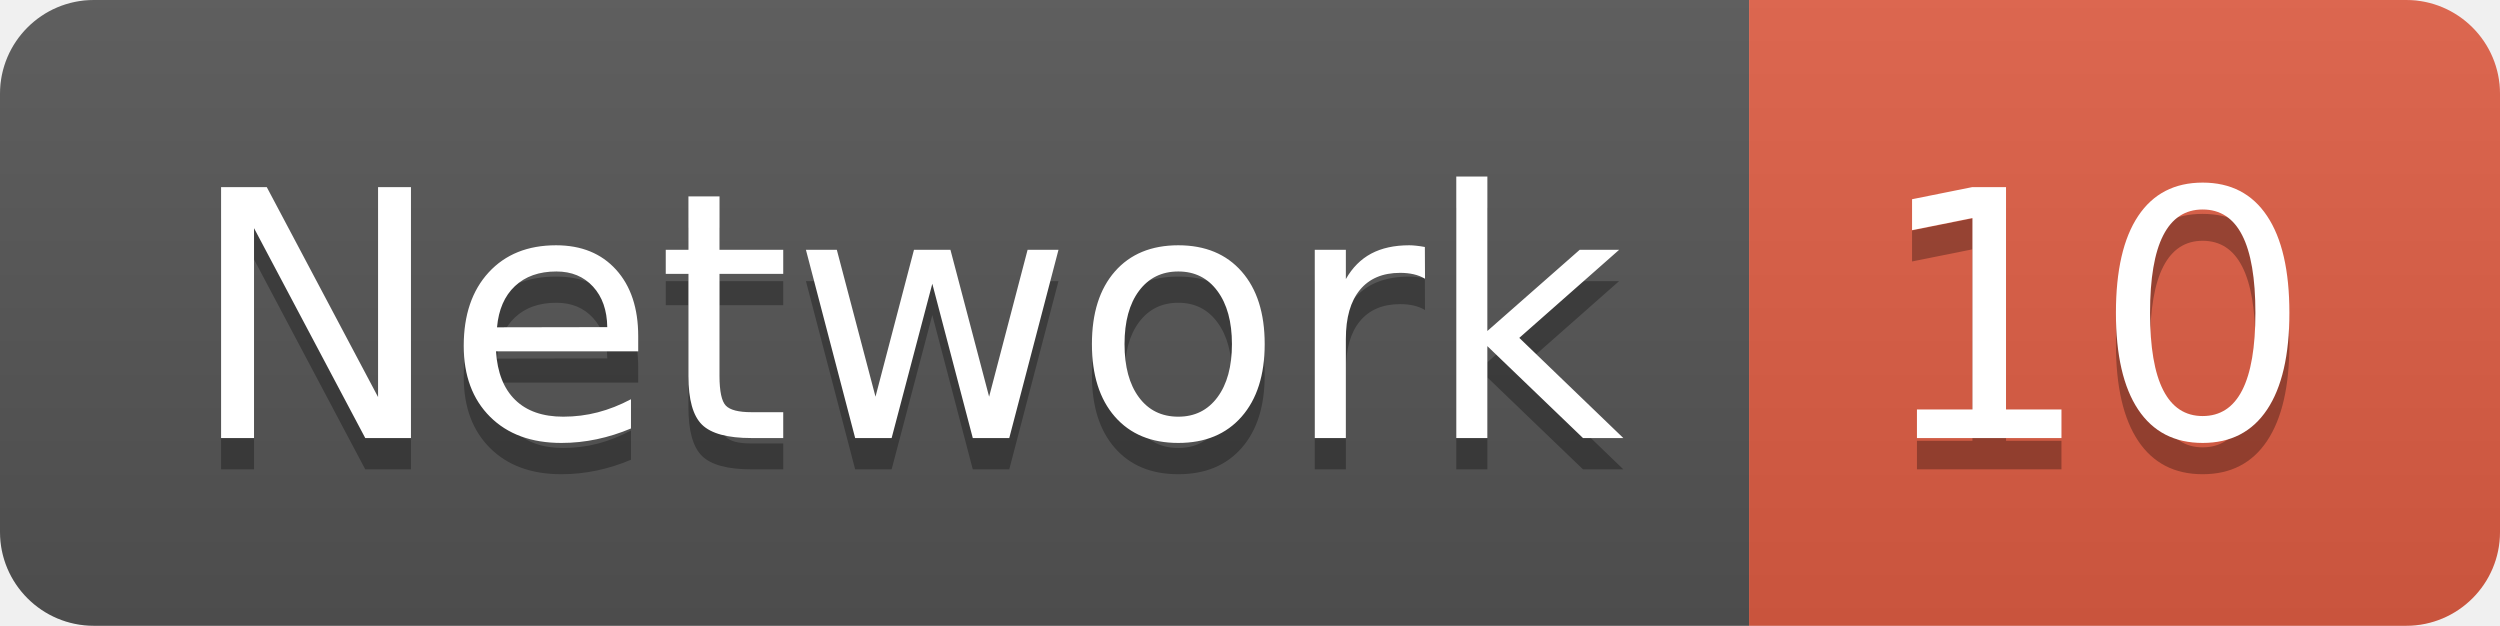
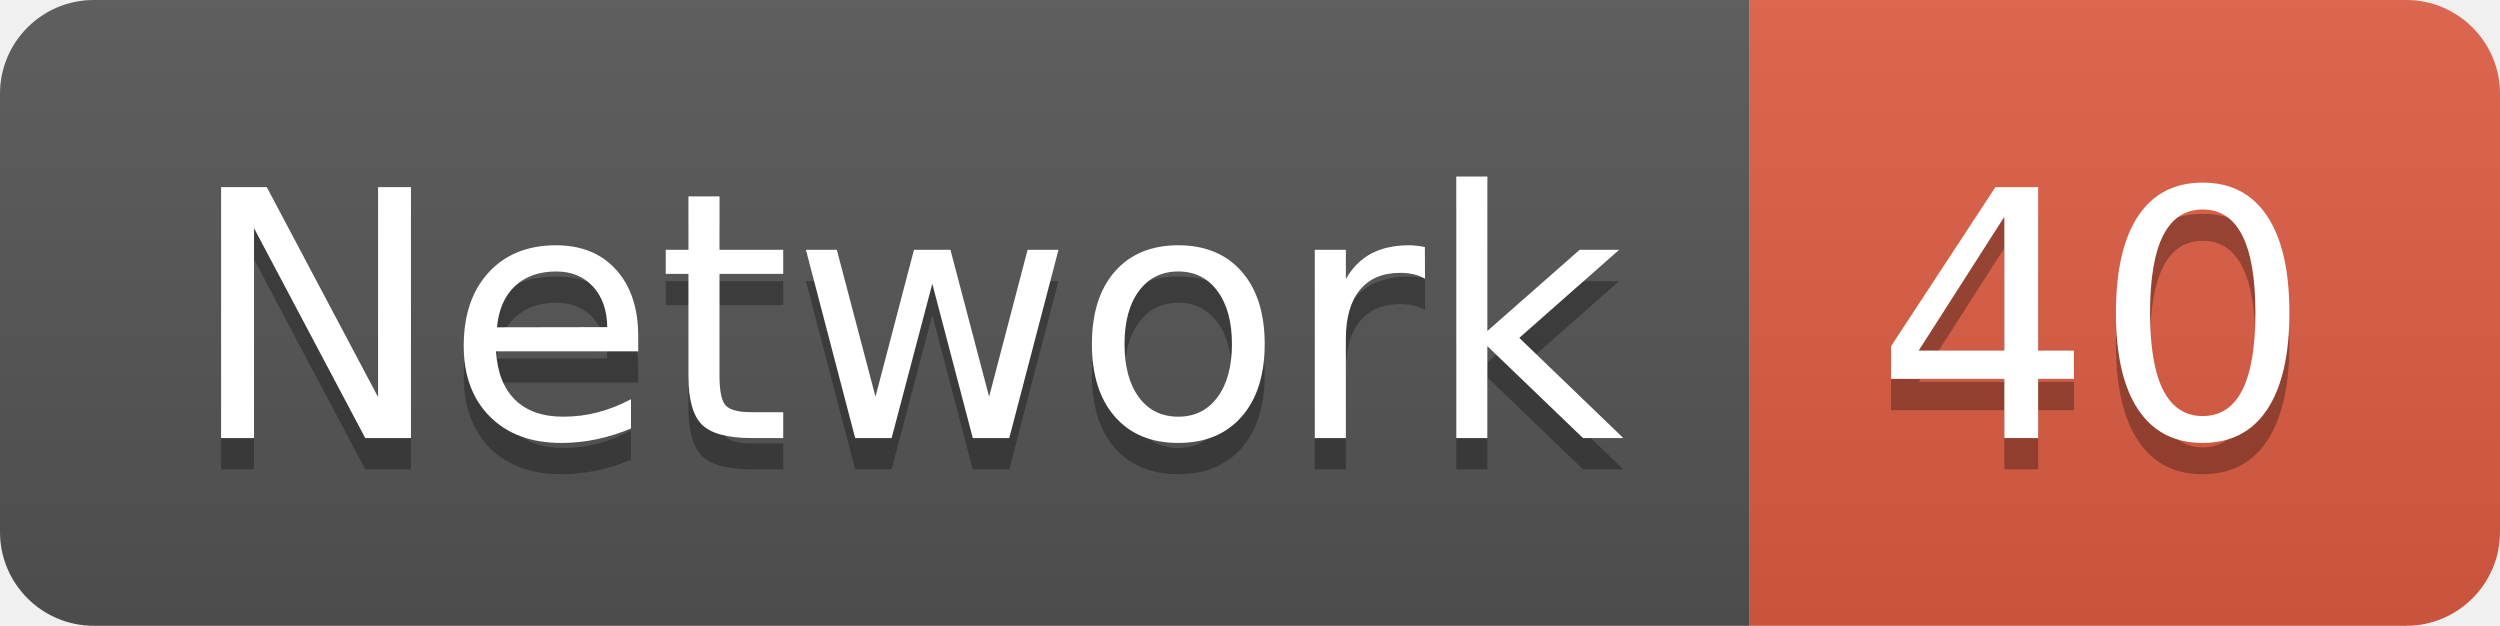
<svg xmlns="http://www.w3.org/2000/svg" width="79.9" height="20">
  <linearGradient id="smooth" x2="0" y2="100%">
    <stop offset="0" stop-color="#bbb" stop-opacity=".1" />
    <stop offset="1" stop-opacity=".1" />
  </linearGradient>
  <clipPath id="round">
    <rect width="79.9" height="20" rx="3" fill="#fff" />
  </clipPath>
  <g clip-path="url(#round)">
    <rect width="55.9" height="20" fill="#555" />
    <rect x="55.9" width="24.0" height="20" fill="#e05d44" />
    <rect width="79.9" height="20" fill="url(#smooth)" />
  </g>
  <g fill="#fff" text-anchor="middle" font-family="DejaVu Sans,Verdana,Geneva,sans-serif" font-size="110">
    <text x="289.5" y="150" fill="#010101" fill-opacity=".3" transform="scale(0.1)" textLength="459.0" lengthAdjust="spacing">Network</text>
    <text x="289.5" y="140" transform="scale(0.1)" textLength="459.0" lengthAdjust="spacing">Network</text>
-     <text x="669.0" y="150" fill="#010101" fill-opacity=".3" transform="scale(0.1)" textLength="140.0" lengthAdjust="spacing">10</text>
-     <text x="669.0" y="140" transform="scale(0.1)" textLength="140.0" lengthAdjust="spacing">10</text>
+     <text x="669.0" y="150" fill="#010101" fill-opacity=".3" transform="scale(0.1)" textLength="140.0" lengthAdjust="spacing">40</text>
+     <text x="669.0" y="140" transform="scale(0.1)" textLength="140.0" lengthAdjust="spacing">40</text>
  </g>
</svg>
